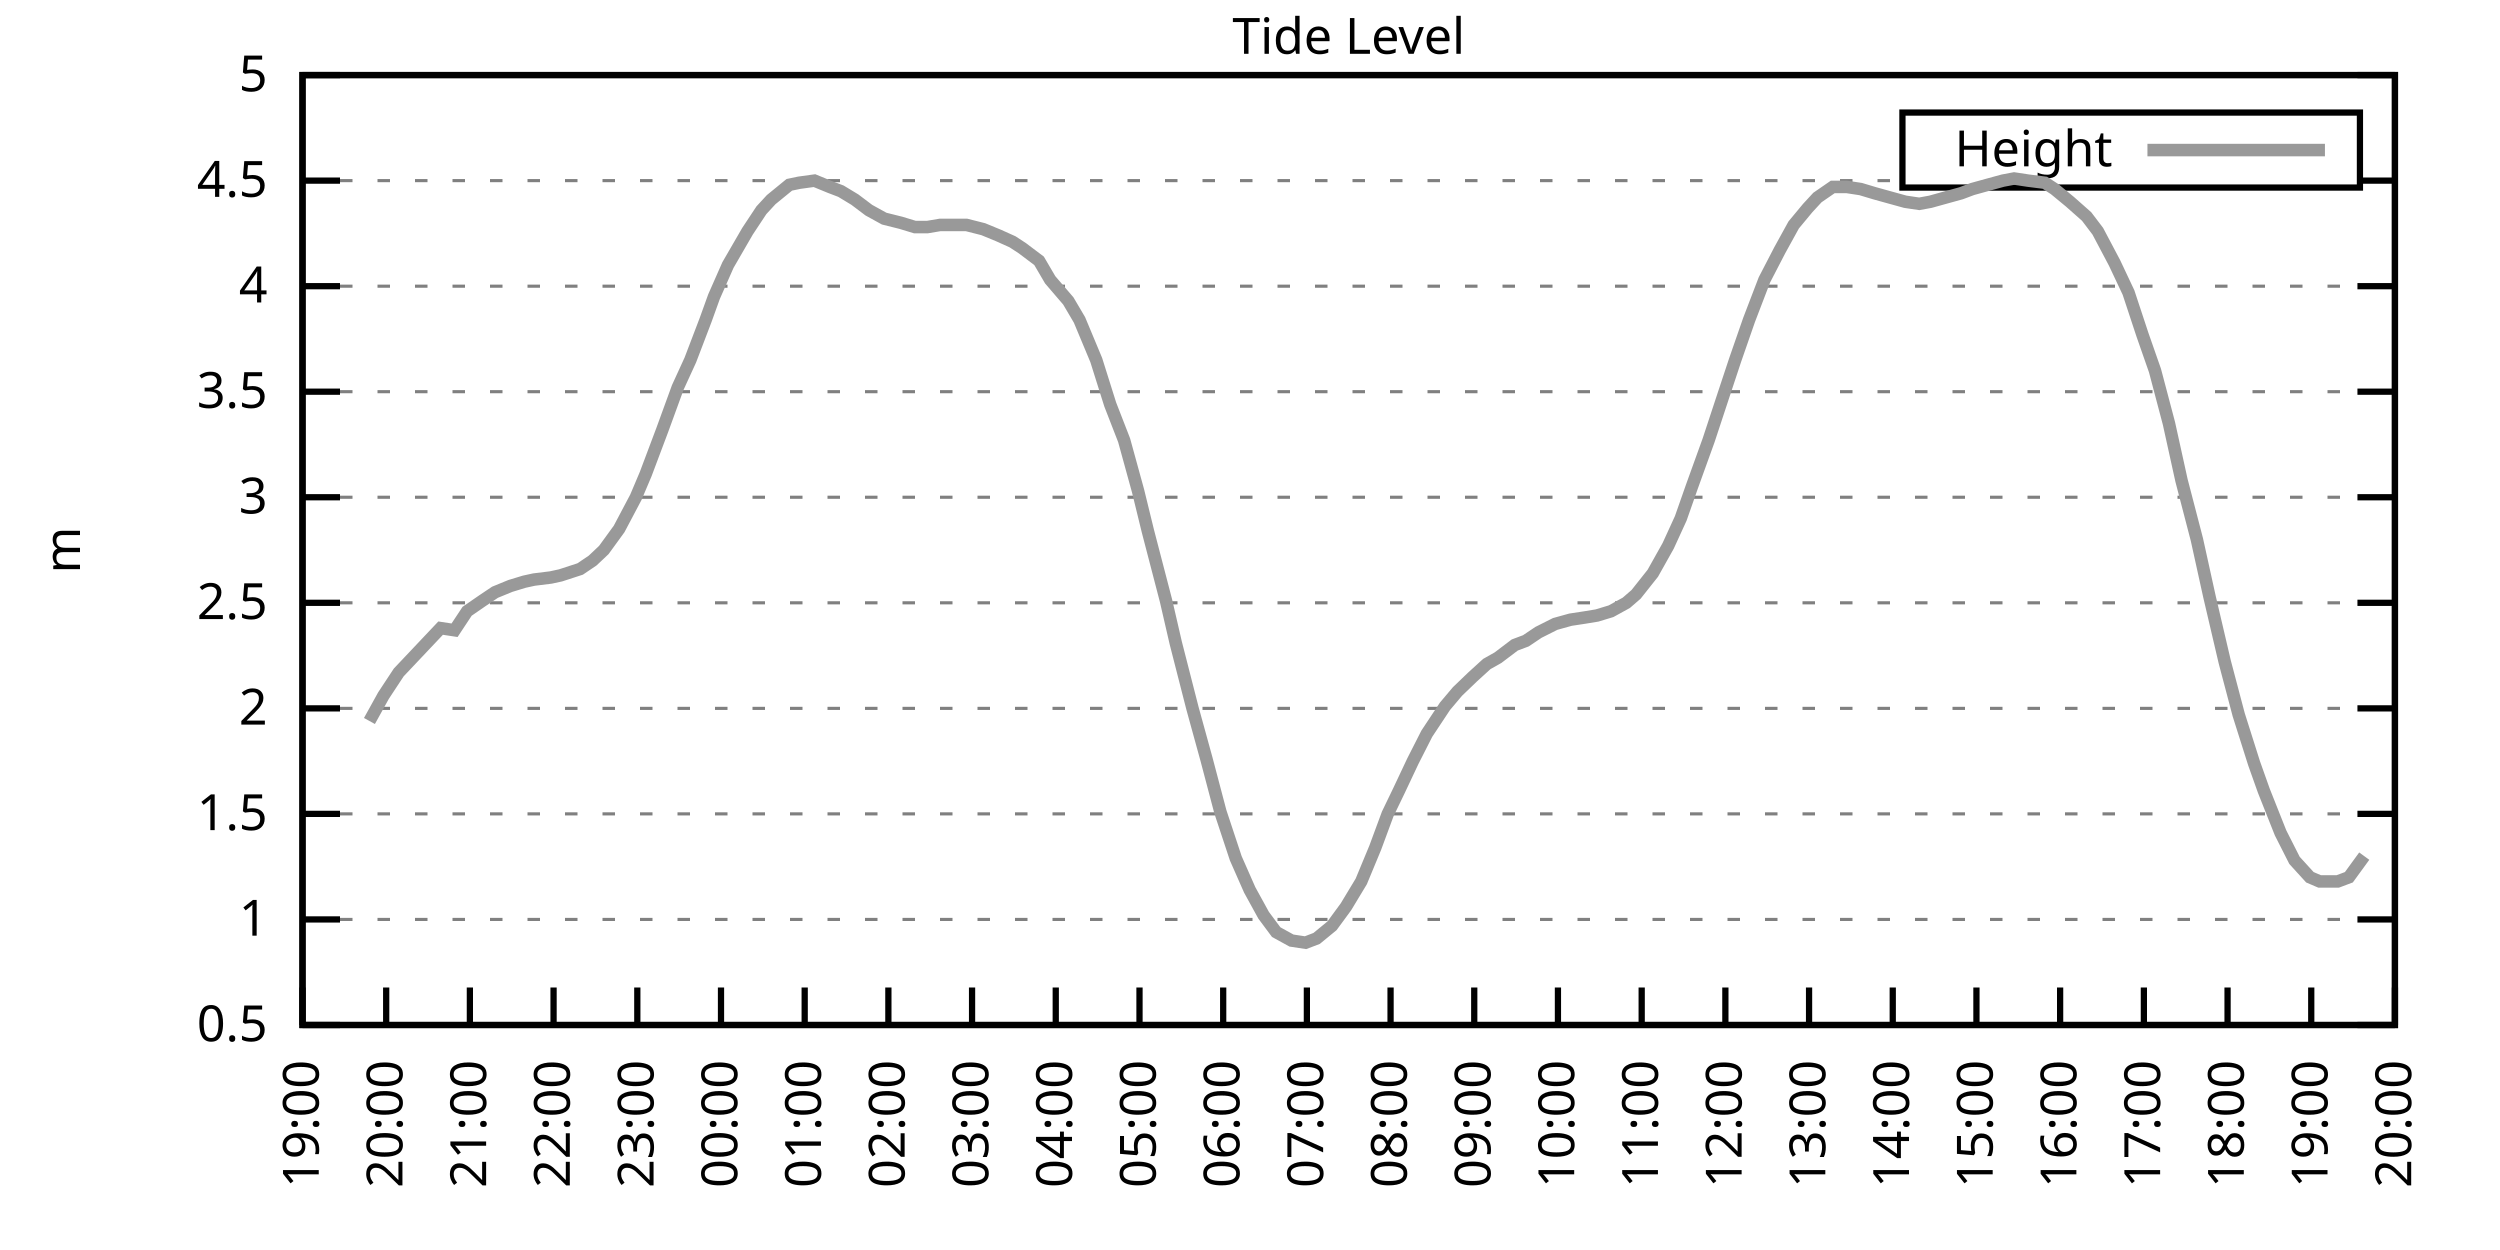
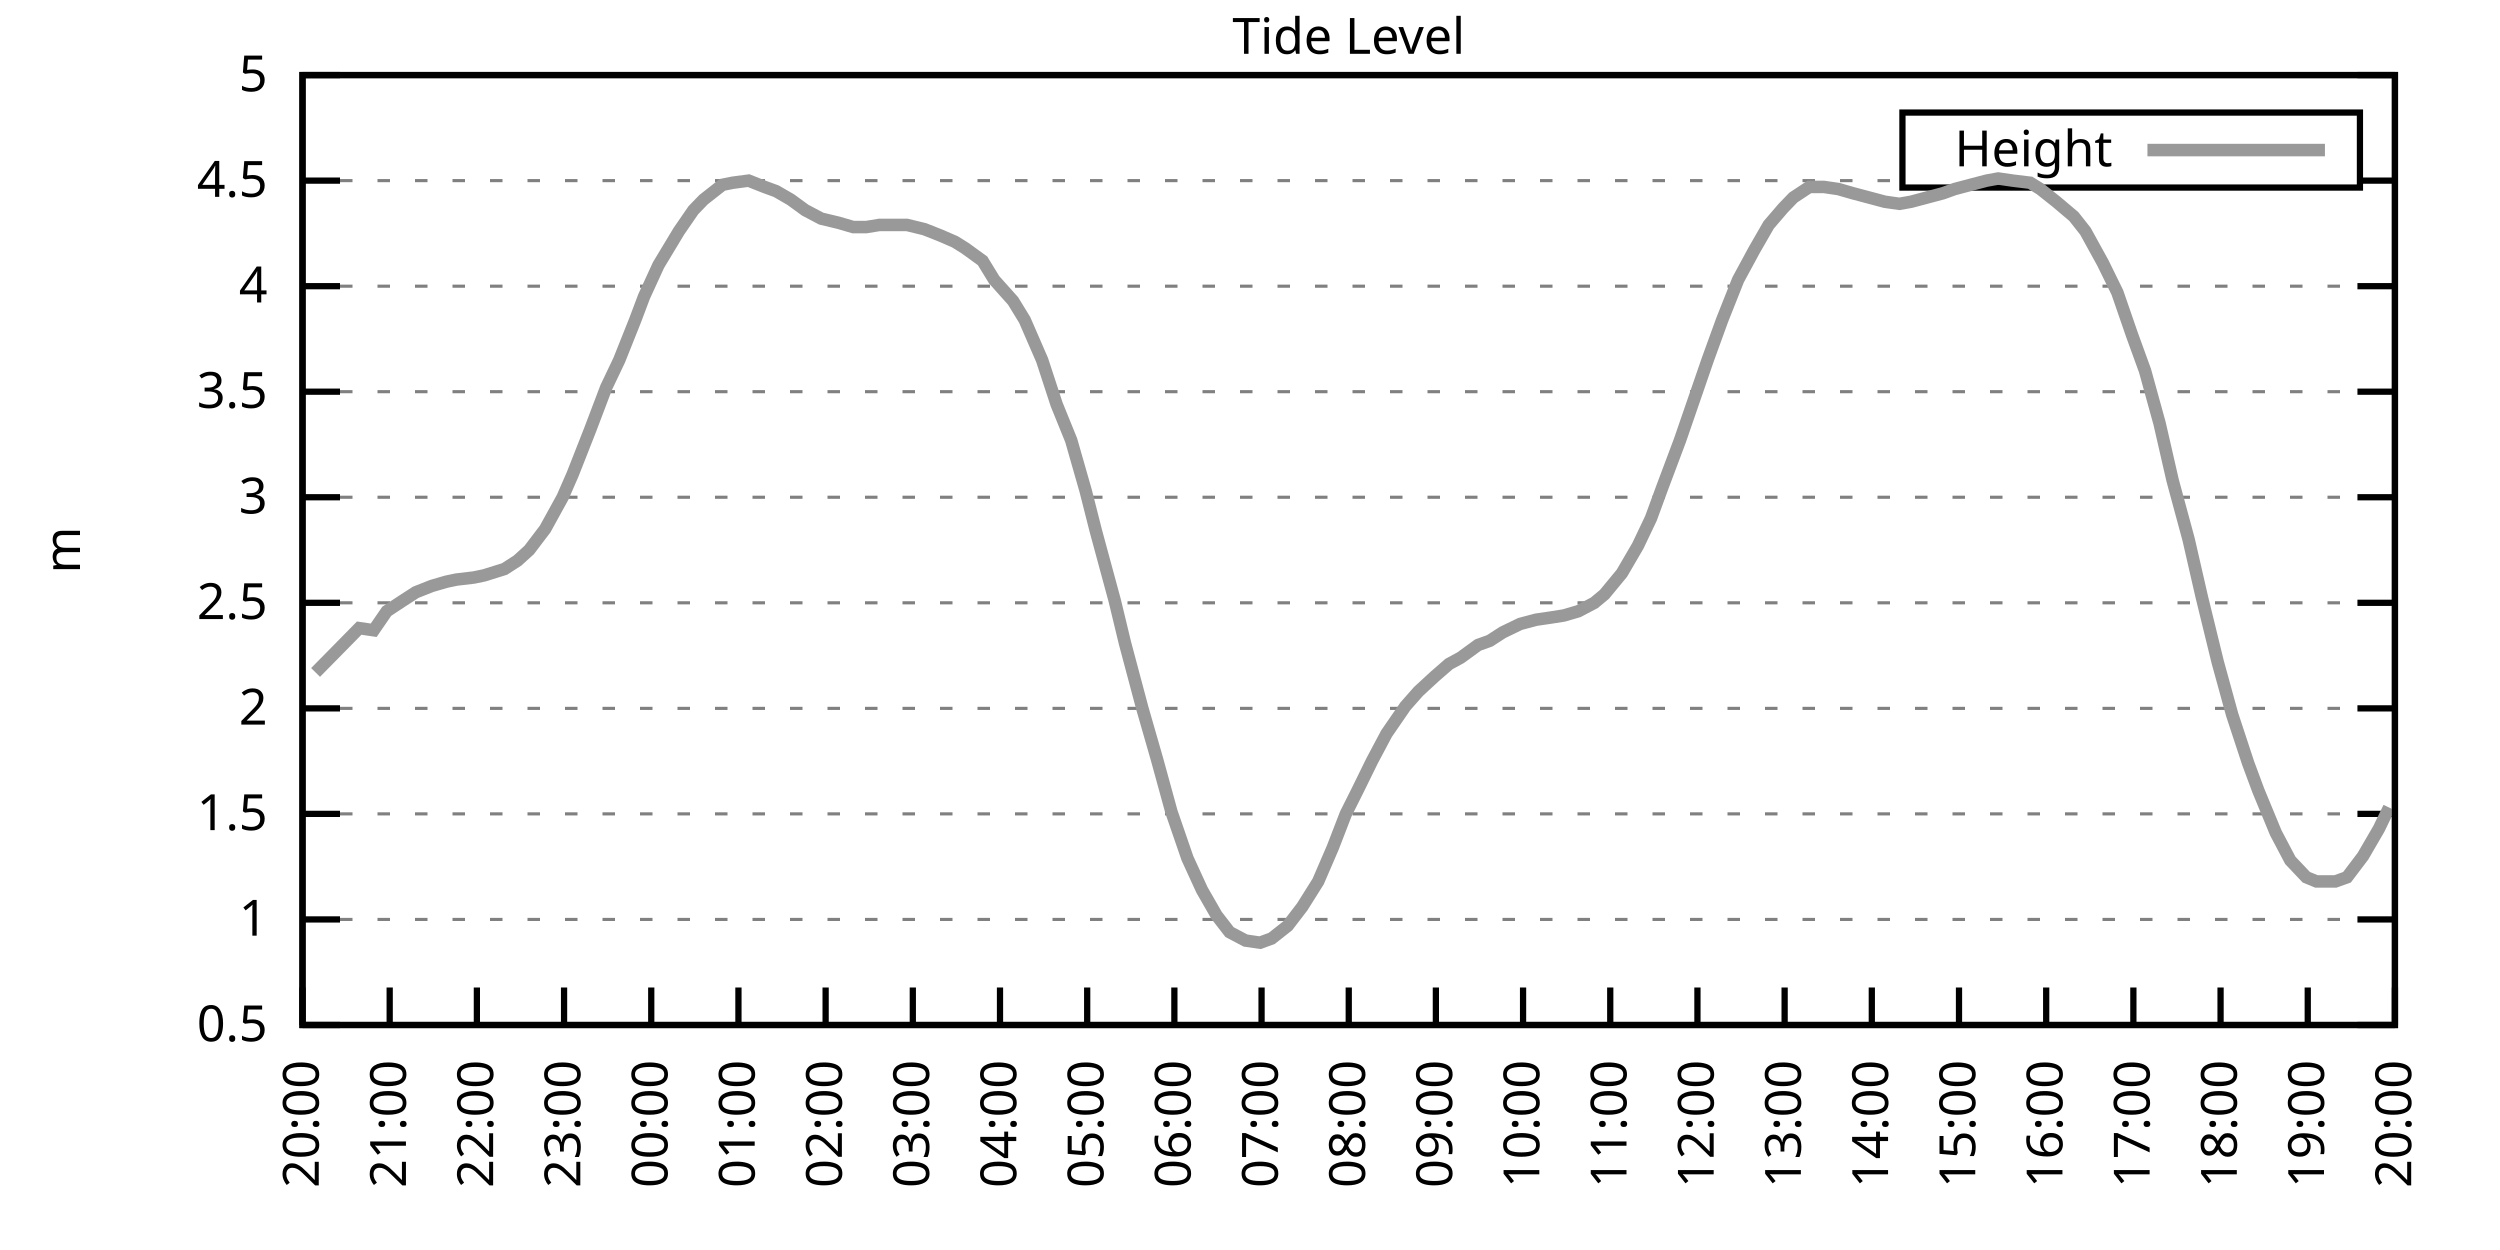
<svg xmlns="http://www.w3.org/2000/svg" xmlns:xlink="http://www.w3.org/1999/xlink" width="400" height="200" viewBox="0 0 400 200">
  <g id="gnuplot_canvas">
    <rect x="0" y="0" width="400" height="200" fill="none" />
    <defs>
      <circle id="gpDot" r="0.5" stroke-width="0.5" stroke="currentColor" />
      <path id="gpPt0" stroke-width="0.333" stroke="currentColor" d="M-1,0 h2 M0,-1 v2" />
      <path id="gpPt1" stroke-width="0.333" stroke="currentColor" d="M-1,-1 L1,1 M1,-1 L-1,1" />
      <path id="gpPt2" stroke-width="0.333" stroke="currentColor" d="M-1,0 L1,0 M0,-1 L0,1 M-1,-1 L1,1 M-1,1 L1,-1" />
      <rect id="gpPt3" stroke-width="0.333" stroke="currentColor" x="-1" y="-1" width="2" height="2" />
      <rect id="gpPt4" stroke-width="0.333" stroke="currentColor" fill="currentColor" x="-1" y="-1" width="2" height="2" />
      <circle id="gpPt5" stroke-width="0.333" stroke="currentColor" cx="0" cy="0" r="1" />
      <use xlink:href="#gpPt5" id="gpPt6" fill="currentColor" stroke="none" />
      <path id="gpPt7" stroke-width="0.333" stroke="currentColor" d="M0,-1.33 L-1.33,0.67 L1.33,0.67 z" />
      <use xlink:href="#gpPt7" id="gpPt8" fill="currentColor" stroke="none" />
      <use xlink:href="#gpPt7" id="gpPt9" stroke="currentColor" transform="rotate(180)" />
      <use xlink:href="#gpPt9" id="gpPt10" fill="currentColor" stroke="none" />
      <use xlink:href="#gpPt3" id="gpPt11" stroke="currentColor" transform="rotate(45)" />
      <use xlink:href="#gpPt11" id="gpPt12" fill="currentColor" stroke="none" />
      <path id="gpPt13" stroke-width="0.333" stroke="currentColor" d="M0,1.330 L1.265,0.411 L0.782,-1.067 L-0.782,-1.076 L-1.265,0.411 z" />
      <use xlink:href="#gpPt13" id="gpPt14" fill="currentColor" stroke="none" />
      <filter id="textbox" filterUnits="objectBoundingBox" x="0" y="0" height="1" width="1">
        <feFlood flood-color="white" flood-opacity="1" result="bgnd" />
        <feComposite in="SourceGraphic" in2="bgnd" operator="atop" />
      </filter>
      <filter id="greybox" filterUnits="objectBoundingBox" x="0" y="0" height="1" width="1">
        <feFlood flood-color="lightgrey" flood-opacity="1" result="grey" />
        <feComposite in="SourceGraphic" in2="grey" operator="atop" />
      </filter>
    </defs>
    <g fill="none" color="white" stroke="currentColor" stroke-width="1.00" stroke-linecap="butt" stroke-linejoin="miter">
</g>
    <g fill="none" color="black" stroke="currentColor" stroke-width="1.00" stroke-linecap="butt" stroke-linejoin="miter">
      <g stroke="none" shape-rendering="crispEdges">
        <polygon fill="rgb(255, 255, 255)" points="48.40,164.00 383.18,164.00 383.18,12.02 48.40,12.02 " />
      </g>
    </g>
    <g fill="none" color="black" stroke="currentColor" stroke-width="1.00" stroke-linecap="butt" stroke-linejoin="miter">
</g>
    <g fill="none" color="black" stroke="black" stroke-width="0.50" stroke-linecap="butt" stroke-linejoin="miter">
</g>
    <g fill="none" color="gray" stroke="currentColor" stroke-width="0.50" stroke-linecap="butt" stroke-linejoin="miter">
      <path stroke="gray" stroke-dasharray="2,4" class="gridline" d="M48.40,164.00 L383.19,164.00  " />
    </g>
    <g fill="none" color="gray" stroke="gray" stroke-width="1.00" stroke-linecap="butt" stroke-linejoin="miter">
</g>
    <g fill="none" color="black" stroke="currentColor" stroke-width="1.00" stroke-linecap="butt" stroke-linejoin="miter">
      <path stroke="black" d="M48.40,164.00 L54.40,164.00 M383.19,164.00 L377.19,164.00  " />
      <g transform="translate(42.80,166.60)" stroke="none" fill="black" font-family="Sans" font-size="8.00" text-anchor="end">
        <text>
          <tspan font-family="Sans"> 0.5</tspan>
        </text>
      </g>
    </g>
    <g fill="none" color="black" stroke="currentColor" stroke-width="1.00" stroke-linecap="butt" stroke-linejoin="miter">
</g>
    <g fill="none" color="black" stroke="black" stroke-width="0.50" stroke-linecap="butt" stroke-linejoin="miter">
</g>
    <g fill="none" color="gray" stroke="currentColor" stroke-width="0.50" stroke-linecap="butt" stroke-linejoin="miter">
      <path stroke="gray" stroke-dasharray="2,4" class="gridline" d="M48.40,147.11 L383.19,147.11  " />
    </g>
    <g fill="none" color="gray" stroke="gray" stroke-width="1.00" stroke-linecap="butt" stroke-linejoin="miter">
</g>
    <g fill="none" color="black" stroke="currentColor" stroke-width="1.00" stroke-linecap="butt" stroke-linejoin="miter">
      <path stroke="black" d="M48.40,147.11 L54.40,147.11 M383.19,147.11 L377.19,147.11  " />
      <g transform="translate(42.80,149.71)" stroke="none" fill="black" font-family="Sans" font-size="8.00" text-anchor="end">
        <text>
          <tspan font-family="Sans"> 1</tspan>
        </text>
      </g>
    </g>
    <g fill="none" color="black" stroke="currentColor" stroke-width="1.00" stroke-linecap="butt" stroke-linejoin="miter">
</g>
    <g fill="none" color="black" stroke="black" stroke-width="0.50" stroke-linecap="butt" stroke-linejoin="miter">
</g>
    <g fill="none" color="gray" stroke="currentColor" stroke-width="0.50" stroke-linecap="butt" stroke-linejoin="miter">
      <path stroke="gray" stroke-dasharray="2,4" class="gridline" d="M48.40,130.22 L383.19,130.22  " />
    </g>
    <g fill="none" color="gray" stroke="gray" stroke-width="1.00" stroke-linecap="butt" stroke-linejoin="miter">
</g>
    <g fill="none" color="black" stroke="currentColor" stroke-width="1.00" stroke-linecap="butt" stroke-linejoin="miter">
      <path stroke="black" d="M48.40,130.22 L54.40,130.22 M383.19,130.22 L377.19,130.22  " />
      <g transform="translate(42.80,132.82)" stroke="none" fill="black" font-family="Sans" font-size="8.00" text-anchor="end">
        <text>
          <tspan font-family="Sans"> 1.5</tspan>
        </text>
      </g>
    </g>
    <g fill="none" color="black" stroke="currentColor" stroke-width="1.00" stroke-linecap="butt" stroke-linejoin="miter">
</g>
    <g fill="none" color="black" stroke="black" stroke-width="0.50" stroke-linecap="butt" stroke-linejoin="miter">
</g>
    <g fill="none" color="gray" stroke="currentColor" stroke-width="0.50" stroke-linecap="butt" stroke-linejoin="miter">
      <path stroke="gray" stroke-dasharray="2,4" class="gridline" d="M48.40,113.34 L383.19,113.34  " />
    </g>
    <g fill="none" color="gray" stroke="gray" stroke-width="1.00" stroke-linecap="butt" stroke-linejoin="miter">
</g>
    <g fill="none" color="black" stroke="currentColor" stroke-width="1.00" stroke-linecap="butt" stroke-linejoin="miter">
      <path stroke="black" d="M48.40,113.34 L54.40,113.34 M383.19,113.34 L377.19,113.34  " />
      <g transform="translate(42.80,115.94)" stroke="none" fill="black" font-family="Sans" font-size="8.00" text-anchor="end">
        <text>
          <tspan font-family="Sans"> 2</tspan>
        </text>
      </g>
    </g>
    <g fill="none" color="black" stroke="currentColor" stroke-width="1.00" stroke-linecap="butt" stroke-linejoin="miter">
</g>
    <g fill="none" color="black" stroke="black" stroke-width="0.50" stroke-linecap="butt" stroke-linejoin="miter">
</g>
    <g fill="none" color="gray" stroke="currentColor" stroke-width="0.50" stroke-linecap="butt" stroke-linejoin="miter">
      <path stroke="gray" stroke-dasharray="2,4" class="gridline" d="M48.40,96.45 L383.19,96.45  " />
    </g>
    <g fill="none" color="gray" stroke="gray" stroke-width="1.00" stroke-linecap="butt" stroke-linejoin="miter">
</g>
    <g fill="none" color="black" stroke="currentColor" stroke-width="1.00" stroke-linecap="butt" stroke-linejoin="miter">
      <path stroke="black" d="M48.40,96.45 L54.40,96.45 M383.19,96.45 L377.19,96.45  " />
      <g transform="translate(42.80,99.05)" stroke="none" fill="black" font-family="Sans" font-size="8.00" text-anchor="end">
        <text>
          <tspan font-family="Sans"> 2.5</tspan>
        </text>
      </g>
    </g>
    <g fill="none" color="black" stroke="currentColor" stroke-width="1.00" stroke-linecap="butt" stroke-linejoin="miter">
</g>
    <g fill="none" color="black" stroke="black" stroke-width="0.50" stroke-linecap="butt" stroke-linejoin="miter">
</g>
    <g fill="none" color="gray" stroke="currentColor" stroke-width="0.50" stroke-linecap="butt" stroke-linejoin="miter">
      <path stroke="gray" stroke-dasharray="2,4" class="gridline" d="M48.40,79.56 L383.19,79.56  " />
    </g>
    <g fill="none" color="gray" stroke="gray" stroke-width="1.00" stroke-linecap="butt" stroke-linejoin="miter">
</g>
    <g fill="none" color="black" stroke="currentColor" stroke-width="1.00" stroke-linecap="butt" stroke-linejoin="miter">
      <path stroke="black" d="M48.40,79.56 L54.40,79.56 M383.19,79.56 L377.19,79.56  " />
      <g transform="translate(42.80,82.16)" stroke="none" fill="black" font-family="Sans" font-size="8.00" text-anchor="end">
        <text>
          <tspan font-family="Sans"> 3</tspan>
        </text>
      </g>
    </g>
    <g fill="none" color="black" stroke="currentColor" stroke-width="1.00" stroke-linecap="butt" stroke-linejoin="miter">
</g>
    <g fill="none" color="black" stroke="black" stroke-width="0.50" stroke-linecap="butt" stroke-linejoin="miter">
</g>
    <g fill="none" color="gray" stroke="currentColor" stroke-width="0.50" stroke-linecap="butt" stroke-linejoin="miter">
      <path stroke="gray" stroke-dasharray="2,4" class="gridline" d="M48.40,62.67 L383.19,62.67  " />
    </g>
    <g fill="none" color="gray" stroke="gray" stroke-width="1.00" stroke-linecap="butt" stroke-linejoin="miter">
</g>
    <g fill="none" color="black" stroke="currentColor" stroke-width="1.00" stroke-linecap="butt" stroke-linejoin="miter">
      <path stroke="black" d="M48.40,62.67 L54.40,62.67 M383.19,62.67 L377.19,62.67  " />
      <g transform="translate(42.80,65.27)" stroke="none" fill="black" font-family="Sans" font-size="8.00" text-anchor="end">
        <text>
          <tspan font-family="Sans"> 3.5</tspan>
        </text>
      </g>
    </g>
    <g fill="none" color="black" stroke="currentColor" stroke-width="1.00" stroke-linecap="butt" stroke-linejoin="miter">
</g>
    <g fill="none" color="black" stroke="black" stroke-width="0.50" stroke-linecap="butt" stroke-linejoin="miter">
</g>
    <g fill="none" color="gray" stroke="currentColor" stroke-width="0.50" stroke-linecap="butt" stroke-linejoin="miter">
      <path stroke="gray" stroke-dasharray="2,4" class="gridline" d="M48.40,45.79 L383.19,45.79  " />
    </g>
    <g fill="none" color="gray" stroke="gray" stroke-width="1.00" stroke-linecap="butt" stroke-linejoin="miter">
</g>
    <g fill="none" color="black" stroke="currentColor" stroke-width="1.00" stroke-linecap="butt" stroke-linejoin="miter">
      <path stroke="black" d="M48.40,45.79 L54.40,45.79 M383.19,45.79 L377.19,45.79  " />
      <g transform="translate(42.80,48.39)" stroke="none" fill="black" font-family="Sans" font-size="8.00" text-anchor="end">
        <text>
          <tspan font-family="Sans"> 4</tspan>
        </text>
      </g>
    </g>
    <g fill="none" color="black" stroke="currentColor" stroke-width="1.00" stroke-linecap="butt" stroke-linejoin="miter">
</g>
    <g fill="none" color="black" stroke="black" stroke-width="0.50" stroke-linecap="butt" stroke-linejoin="miter">
</g>
    <g fill="none" color="gray" stroke="currentColor" stroke-width="0.50" stroke-linecap="butt" stroke-linejoin="miter">
      <path stroke="gray" stroke-dasharray="2,4" class="gridline" d="M48.40,28.90 L304.39,28.90 M377.59,28.90 L383.19,28.90  " />
    </g>
    <g fill="none" color="gray" stroke="gray" stroke-width="1.00" stroke-linecap="butt" stroke-linejoin="miter">
</g>
    <g fill="none" color="black" stroke="currentColor" stroke-width="1.00" stroke-linecap="butt" stroke-linejoin="miter">
      <path stroke="black" d="M48.40,28.90 L54.40,28.90 M383.19,28.90 L377.19,28.90  " />
      <g transform="translate(42.80,31.50)" stroke="none" fill="black" font-family="Sans" font-size="8.00" text-anchor="end">
        <text>
          <tspan font-family="Sans"> 4.5</tspan>
        </text>
      </g>
    </g>
    <g fill="none" color="black" stroke="currentColor" stroke-width="1.00" stroke-linecap="butt" stroke-linejoin="miter">
</g>
    <g fill="none" color="black" stroke="black" stroke-width="0.50" stroke-linecap="butt" stroke-linejoin="miter">
</g>
    <g fill="none" color="gray" stroke="currentColor" stroke-width="0.50" stroke-linecap="butt" stroke-linejoin="miter">
      <path stroke="gray" stroke-dasharray="2,4" class="gridline" d="M48.40,12.01 L383.19,12.01  " />
    </g>
    <g fill="none" color="gray" stroke="gray" stroke-width="1.00" stroke-linecap="butt" stroke-linejoin="miter">
</g>
    <g fill="none" color="black" stroke="currentColor" stroke-width="1.00" stroke-linecap="butt" stroke-linejoin="miter">
      <path stroke="black" d="M48.40,12.01 L54.40,12.01 M383.19,12.01 L377.19,12.01  " />
      <g transform="translate(42.80,14.61)" stroke="none" fill="black" font-family="Sans" font-size="8.00" text-anchor="end">
        <text>
          <tspan font-family="Sans"> 5</tspan>
        </text>
      </g>
    </g>
    <g fill="none" color="black" stroke="currentColor" stroke-width="1.00" stroke-linecap="butt" stroke-linejoin="miter">
      <path stroke="black" d="M48.40,164.00 L48.40,158.00  " />
      <g transform="translate(51.00,169.60) rotate(270.00)" stroke="none" fill="black" font-family="Sans" font-size="8.00" text-anchor="end">
        <text>
-           <tspan font-family="Sans">19:00</tspan>
-         </text>
-       </g>
-     </g>
-     <g fill="none" color="black" stroke="currentColor" stroke-width="1.00" stroke-linecap="butt" stroke-linejoin="miter">
-       <path stroke="black" d="M61.79,164.00 L61.79,158.00  " />
-       <g transform="translate(64.39,169.60) rotate(270.00)" stroke="none" fill="black" font-family="Sans" font-size="8.00" text-anchor="end">
-         <text>
          <tspan font-family="Sans">20:00</tspan>
        </text>
      </g>
    </g>
    <g fill="none" color="black" stroke="currentColor" stroke-width="1.00" stroke-linecap="butt" stroke-linejoin="miter">
-       <path stroke="black" d="M75.18,164.00 L75.18,158.00  " />
-       <g transform="translate(77.78,169.60) rotate(270.00)" stroke="none" fill="black" font-family="Sans" font-size="8.00" text-anchor="end">
+       <path stroke="black" d="M62.35,164.00 L62.35,158.00  " />
+       <g transform="translate(64.95,169.60) rotate(270.00)" stroke="none" fill="black" font-family="Sans" font-size="8.00" text-anchor="end">
        <text>
          <tspan font-family="Sans">21:00</tspan>
        </text>
      </g>
    </g>
    <g fill="none" color="black" stroke="currentColor" stroke-width="1.00" stroke-linecap="butt" stroke-linejoin="miter">
-       <path stroke="black" d="M88.57,164.00 L88.57,158.00  " />
-       <g transform="translate(91.17,169.60) rotate(270.00)" stroke="none" fill="black" font-family="Sans" font-size="8.00" text-anchor="end">
+       <path stroke="black" d="M76.30,164.00 L76.30,158.00  " />
+       <g transform="translate(78.90,169.60) rotate(270.00)" stroke="none" fill="black" font-family="Sans" font-size="8.00" text-anchor="end">
        <text>
          <tspan font-family="Sans">22:00</tspan>
        </text>
      </g>
    </g>
    <g fill="none" color="black" stroke="currentColor" stroke-width="1.00" stroke-linecap="butt" stroke-linejoin="miter">
-       <path stroke="black" d="M101.97,164.00 L101.97,158.00  " />
-       <g transform="translate(104.57,169.60) rotate(270.00)" stroke="none" fill="black" font-family="Sans" font-size="8.00" text-anchor="end">
+       <path stroke="black" d="M90.25,164.00 L90.25,158.00  " />
+       <g transform="translate(92.85,169.60) rotate(270.00)" stroke="none" fill="black" font-family="Sans" font-size="8.00" text-anchor="end">
        <text>
          <tspan font-family="Sans">23:00</tspan>
        </text>
      </g>
    </g>
    <g fill="none" color="black" stroke="currentColor" stroke-width="1.00" stroke-linecap="butt" stroke-linejoin="miter">
-       <path stroke="black" d="M115.36,164.00 L115.36,158.00  " />
-       <g transform="translate(117.96,169.60) rotate(270.00)" stroke="none" fill="black" font-family="Sans" font-size="8.00" text-anchor="end">
+       <path stroke="black" d="M104.20,164.00 L104.20,158.00  " />
+       <g transform="translate(106.80,169.60) rotate(270.00)" stroke="none" fill="black" font-family="Sans" font-size="8.00" text-anchor="end">
        <text>
          <tspan font-family="Sans">00:00</tspan>
        </text>
      </g>
    </g>
    <g fill="none" color="black" stroke="currentColor" stroke-width="1.00" stroke-linecap="butt" stroke-linejoin="miter">
-       <path stroke="black" d="M128.75,164.00 L128.75,158.00  " />
-       <g transform="translate(131.35,169.60) rotate(270.00)" stroke="none" fill="black" font-family="Sans" font-size="8.00" text-anchor="end">
+       <path stroke="black" d="M118.15,164.00 L118.15,158.00  " />
+       <g transform="translate(120.75,169.60) rotate(270.00)" stroke="none" fill="black" font-family="Sans" font-size="8.00" text-anchor="end">
        <text>
          <tspan font-family="Sans">01:00</tspan>
        </text>
      </g>
    </g>
    <g fill="none" color="black" stroke="currentColor" stroke-width="1.00" stroke-linecap="butt" stroke-linejoin="miter">
-       <path stroke="black" d="M142.14,164.00 L142.14,158.00  " />
-       <g transform="translate(144.74,169.60) rotate(270.00)" stroke="none" fill="black" font-family="Sans" font-size="8.00" text-anchor="end">
+       <path stroke="black" d="M132.10,164.00 L132.10,158.00  " />
+       <g transform="translate(134.70,169.60) rotate(270.00)" stroke="none" fill="black" font-family="Sans" font-size="8.00" text-anchor="end">
        <text>
          <tspan font-family="Sans">02:00</tspan>
        </text>
      </g>
    </g>
    <g fill="none" color="black" stroke="currentColor" stroke-width="1.00" stroke-linecap="butt" stroke-linejoin="miter">
-       <path stroke="black" d="M155.53,164.00 L155.53,158.00  " />
-       <g transform="translate(158.13,169.60) rotate(270.00)" stroke="none" fill="black" font-family="Sans" font-size="8.00" text-anchor="end">
+       <path stroke="black" d="M146.05,164.00 L146.05,158.00  " />
+       <g transform="translate(148.65,169.60) rotate(270.00)" stroke="none" fill="black" font-family="Sans" font-size="8.00" text-anchor="end">
        <text>
          <tspan font-family="Sans">03:00</tspan>
        </text>
      </g>
    </g>
    <g fill="none" color="black" stroke="currentColor" stroke-width="1.00" stroke-linecap="butt" stroke-linejoin="miter">
-       <path stroke="black" d="M168.92,164.00 L168.92,158.00  " />
-       <g transform="translate(171.52,169.60) rotate(270.00)" stroke="none" fill="black" font-family="Sans" font-size="8.00" text-anchor="end">
+       <path stroke="black" d="M160.00,164.00 L160.00,158.00  " />
+       <g transform="translate(162.60,169.60) rotate(270.00)" stroke="none" fill="black" font-family="Sans" font-size="8.00" text-anchor="end">
        <text>
          <tspan font-family="Sans">04:00</tspan>
        </text>
      </g>
    </g>
    <g fill="none" color="black" stroke="currentColor" stroke-width="1.00" stroke-linecap="butt" stroke-linejoin="miter">
-       <path stroke="black" d="M182.32,164.00 L182.32,158.00  " />
-       <g transform="translate(184.92,169.60) rotate(270.00)" stroke="none" fill="black" font-family="Sans" font-size="8.00" text-anchor="end">
+       <path stroke="black" d="M173.95,164.00 L173.95,158.00  " />
+       <g transform="translate(176.55,169.60) rotate(270.00)" stroke="none" fill="black" font-family="Sans" font-size="8.00" text-anchor="end">
        <text>
          <tspan font-family="Sans">05:00</tspan>
        </text>
      </g>
    </g>
    <g fill="none" color="black" stroke="currentColor" stroke-width="1.00" stroke-linecap="butt" stroke-linejoin="miter">
-       <path stroke="black" d="M195.71,164.00 L195.71,158.00  " />
-       <g transform="translate(198.31,169.60) rotate(270.00)" stroke="none" fill="black" font-family="Sans" font-size="8.00" text-anchor="end">
+       <path stroke="black" d="M187.90,164.00 L187.90,158.00  " />
+       <g transform="translate(190.50,169.60) rotate(270.00)" stroke="none" fill="black" font-family="Sans" font-size="8.00" text-anchor="end">
        <text>
          <tspan font-family="Sans">06:00</tspan>
        </text>
      </g>
    </g>
    <g fill="none" color="black" stroke="currentColor" stroke-width="1.00" stroke-linecap="butt" stroke-linejoin="miter">
-       <path stroke="black" d="M209.10,164.00 L209.10,158.00  " />
-       <g transform="translate(211.70,169.60) rotate(270.00)" stroke="none" fill="black" font-family="Sans" font-size="8.00" text-anchor="end">
+       <path stroke="black" d="M201.85,164.00 L201.85,158.00  " />
+       <g transform="translate(204.45,169.60) rotate(270.00)" stroke="none" fill="black" font-family="Sans" font-size="8.00" text-anchor="end">
        <text>
          <tspan font-family="Sans">07:00</tspan>
        </text>
      </g>
    </g>
    <g fill="none" color="black" stroke="currentColor" stroke-width="1.00" stroke-linecap="butt" stroke-linejoin="miter">
-       <path stroke="black" d="M222.49,164.00 L222.49,158.00  " />
-       <g transform="translate(225.09,169.60) rotate(270.00)" stroke="none" fill="black" font-family="Sans" font-size="8.00" text-anchor="end">
+       <path stroke="black" d="M215.80,164.00 L215.80,158.00  " />
+       <g transform="translate(218.40,169.60) rotate(270.00)" stroke="none" fill="black" font-family="Sans" font-size="8.00" text-anchor="end">
        <text>
          <tspan font-family="Sans">08:00</tspan>
        </text>
      </g>
    </g>
    <g fill="none" color="black" stroke="currentColor" stroke-width="1.00" stroke-linecap="butt" stroke-linejoin="miter">
-       <path stroke="black" d="M235.88,164.00 L235.88,158.00  " />
-       <g transform="translate(238.48,169.60) rotate(270.00)" stroke="none" fill="black" font-family="Sans" font-size="8.00" text-anchor="end">
+       <path stroke="black" d="M229.74,164.00 L229.74,158.00  " />
+       <g transform="translate(232.34,169.60) rotate(270.00)" stroke="none" fill="black" font-family="Sans" font-size="8.00" text-anchor="end">
        <text>
          <tspan font-family="Sans">09:00</tspan>
        </text>
      </g>
    </g>
    <g fill="none" color="black" stroke="currentColor" stroke-width="1.00" stroke-linecap="butt" stroke-linejoin="miter">
-       <path stroke="black" d="M249.27,164.00 L249.27,158.00  " />
-       <g transform="translate(251.87,169.60) rotate(270.00)" stroke="none" fill="black" font-family="Sans" font-size="8.00" text-anchor="end">
+       <path stroke="black" d="M243.69,164.00 L243.69,158.00  " />
+       <g transform="translate(246.29,169.60) rotate(270.00)" stroke="none" fill="black" font-family="Sans" font-size="8.00" text-anchor="end">
        <text>
          <tspan font-family="Sans">10:00</tspan>
        </text>
      </g>
    </g>
    <g fill="none" color="black" stroke="currentColor" stroke-width="1.00" stroke-linecap="butt" stroke-linejoin="miter">
-       <path stroke="black" d="M262.67,164.00 L262.67,158.00  " />
-       <g transform="translate(265.27,169.60) rotate(270.00)" stroke="none" fill="black" font-family="Sans" font-size="8.00" text-anchor="end">
+       <path stroke="black" d="M257.64,164.00 L257.64,158.00  " />
+       <g transform="translate(260.24,169.60) rotate(270.00)" stroke="none" fill="black" font-family="Sans" font-size="8.00" text-anchor="end">
        <text>
          <tspan font-family="Sans">11:00</tspan>
        </text>
      </g>
    </g>
    <g fill="none" color="black" stroke="currentColor" stroke-width="1.00" stroke-linecap="butt" stroke-linejoin="miter">
-       <path stroke="black" d="M276.06,164.00 L276.06,158.00  " />
-       <g transform="translate(278.66,169.60) rotate(270.00)" stroke="none" fill="black" font-family="Sans" font-size="8.00" text-anchor="end">
+       <path stroke="black" d="M271.59,164.00 L271.59,158.00  " />
+       <g transform="translate(274.19,169.60) rotate(270.00)" stroke="none" fill="black" font-family="Sans" font-size="8.00" text-anchor="end">
        <text>
          <tspan font-family="Sans">12:00</tspan>
        </text>
      </g>
    </g>
    <g fill="none" color="black" stroke="currentColor" stroke-width="1.00" stroke-linecap="butt" stroke-linejoin="miter">
-       <path stroke="black" d="M289.45,164.00 L289.45,158.00  " />
-       <g transform="translate(292.05,169.60) rotate(270.00)" stroke="none" fill="black" font-family="Sans" font-size="8.00" text-anchor="end">
+       <path stroke="black" d="M285.54,164.00 L285.54,158.00  " />
+       <g transform="translate(288.14,169.60) rotate(270.00)" stroke="none" fill="black" font-family="Sans" font-size="8.00" text-anchor="end">
        <text>
          <tspan font-family="Sans">13:00</tspan>
        </text>
      </g>
    </g>
    <g fill="none" color="black" stroke="currentColor" stroke-width="1.00" stroke-linecap="butt" stroke-linejoin="miter">
-       <path stroke="black" d="M302.84,164.00 L302.84,158.00  " />
-       <g transform="translate(305.44,169.60) rotate(270.00)" stroke="none" fill="black" font-family="Sans" font-size="8.00" text-anchor="end">
+       <path stroke="black" d="M299.49,164.00 L299.49,158.00  " />
+       <g transform="translate(302.09,169.60) rotate(270.00)" stroke="none" fill="black" font-family="Sans" font-size="8.00" text-anchor="end">
        <text>
          <tspan font-family="Sans">14:00</tspan>
        </text>
      </g>
    </g>
    <g fill="none" color="black" stroke="currentColor" stroke-width="1.00" stroke-linecap="butt" stroke-linejoin="miter">
-       <path stroke="black" d="M316.23,164.00 L316.23,158.00  " />
-       <g transform="translate(318.83,169.60) rotate(270.00)" stroke="none" fill="black" font-family="Sans" font-size="8.00" text-anchor="end">
+       <path stroke="black" d="M313.44,164.00 L313.44,158.00  " />
+       <g transform="translate(316.04,169.60) rotate(270.00)" stroke="none" fill="black" font-family="Sans" font-size="8.00" text-anchor="end">
        <text>
          <tspan font-family="Sans">15:00</tspan>
        </text>
      </g>
    </g>
    <g fill="none" color="black" stroke="currentColor" stroke-width="1.00" stroke-linecap="butt" stroke-linejoin="miter">
-       <path stroke="black" d="M329.62,164.00 L329.62,158.00  " />
-       <g transform="translate(332.22,169.60) rotate(270.00)" stroke="none" fill="black" font-family="Sans" font-size="8.00" text-anchor="end">
+       <path stroke="black" d="M327.39,164.00 L327.39,158.00  " />
+       <g transform="translate(329.99,169.60) rotate(270.00)" stroke="none" fill="black" font-family="Sans" font-size="8.00" text-anchor="end">
        <text>
          <tspan font-family="Sans">16:00</tspan>
        </text>
      </g>
    </g>
    <g fill="none" color="black" stroke="currentColor" stroke-width="1.00" stroke-linecap="butt" stroke-linejoin="miter">
-       <path stroke="black" d="M343.02,164.00 L343.02,158.00  " />
-       <g transform="translate(345.62,169.60) rotate(270.00)" stroke="none" fill="black" font-family="Sans" font-size="8.00" text-anchor="end">
+       <path stroke="black" d="M341.34,164.00 L341.34,158.00  " />
+       <g transform="translate(343.94,169.60) rotate(270.00)" stroke="none" fill="black" font-family="Sans" font-size="8.00" text-anchor="end">
        <text>
          <tspan font-family="Sans">17:00</tspan>
        </text>
      </g>
    </g>
    <g fill="none" color="black" stroke="currentColor" stroke-width="1.00" stroke-linecap="butt" stroke-linejoin="miter">
-       <path stroke="black" d="M356.41,164.00 L356.41,158.00  " />
-       <g transform="translate(359.01,169.60) rotate(270.00)" stroke="none" fill="black" font-family="Sans" font-size="8.00" text-anchor="end">
+       <path stroke="black" d="M355.29,164.00 L355.29,158.00  " />
+       <g transform="translate(357.89,169.60) rotate(270.00)" stroke="none" fill="black" font-family="Sans" font-size="8.00" text-anchor="end">
        <text>
          <tspan font-family="Sans">18:00</tspan>
        </text>
      </g>
    </g>
    <g fill="none" color="black" stroke="currentColor" stroke-width="1.00" stroke-linecap="butt" stroke-linejoin="miter">
-       <path stroke="black" d="M369.80,164.00 L369.80,158.00  " />
-       <g transform="translate(372.40,169.60) rotate(270.00)" stroke="none" fill="black" font-family="Sans" font-size="8.00" text-anchor="end">
+       <path stroke="black" d="M369.24,164.00 L369.24,158.00  " />
+       <g transform="translate(371.84,169.60) rotate(270.00)" stroke="none" fill="black" font-family="Sans" font-size="8.00" text-anchor="end">
        <text>
          <tspan font-family="Sans">19:00</tspan>
        </text>
      </g>
    </g>
    <g fill="none" color="black" stroke="currentColor" stroke-width="1.00" stroke-linecap="butt" stroke-linejoin="miter">
      <path stroke="black" d="M383.19,164.00 L383.19,158.00  " />
      <g transform="translate(385.79,169.60) rotate(270.00)" stroke="none" fill="black" font-family="Sans" font-size="8.00" text-anchor="end">
        <text>
          <tspan font-family="Sans">20:00</tspan>
        </text>
      </g>
    </g>
    <g fill="none" color="black" stroke="currentColor" stroke-width="1.00" stroke-linecap="butt" stroke-linejoin="miter">
</g>
    <g fill="none" color="black" stroke="currentColor" stroke-width="1.00" stroke-linecap="butt" stroke-linejoin="miter">
      <path stroke="black" d="M48.40,12.01 L48.40,164.00 L383.19,164.00 L383.19,12.01 L48.40,12.01 Z  " />
    </g>
    <g fill="none" color="black" stroke="currentColor" stroke-width="1.00" stroke-linecap="butt" stroke-linejoin="miter">
</g>
    <g fill="none" color="black" stroke="currentColor" stroke-width="1.00" stroke-linecap="butt" stroke-linejoin="miter">
      <path stroke="black" d="M304.39,30.01 L304.39,18.01 L377.59,18.01 L377.59,30.01 L304.39,30.01 Z  " />
    </g>
    <g id="Tide_level_plot_1">
      <g fill="none" color="white" stroke="black" stroke-width="2.00" stroke-linecap="butt" stroke-linejoin="miter">
</g>
      <g fill="none" color="black" stroke="currentColor" stroke-width="2.00" stroke-linecap="butt" stroke-linejoin="miter">
        <g transform="translate(337.99,26.61)" stroke="none" fill="black" font-family="Sans" font-size="8.00" text-anchor="end">
          <text>
            <tspan font-family="Sans">Height</tspan>
          </text>
        </g>
      </g>
      <g fill="none" color="black" stroke="currentColor" stroke-width="2.00" stroke-linecap="butt" stroke-linejoin="miter">
-         <path stroke="rgb(153, 153, 153)" d="M343.59,24.01 L371.99,24.01 M59.11,115.36 L61.35,111.31 L63.80,107.59 L66.03,105.23 L68.26,102.87 L70.50,100.50   L72.73,100.84 L74.74,97.80 L77.19,96.11 L79.20,94.76 L81.66,93.75 L83.89,93.07 L85.45,92.73 L88.13,92.40   L89.69,92.06 L92.82,91.04 L94.82,89.69 L96.61,88.00 L99.06,84.63 L101.74,79.56 L103.31,75.85 L105.98,68.75   L108.44,62.00 L110.45,57.61 L112.90,51.19 L114.24,47.47 L116.47,42.41 L119.60,37.00 L121.83,33.63 L123.39,31.94   L126.29,29.57 L127.86,29.24 L130.31,28.90 L132.77,29.91 L134.55,30.59 L136.78,31.94 L139.02,33.63 L141.47,34.98   L144.15,35.65 L146.38,36.33 L148.39,36.33 L150.40,35.99 L153.08,35.99 L154.64,35.99 L157.32,36.67 L159.77,37.68   L162.01,38.69 L163.57,39.71 L166.25,41.73 L168.03,44.77 L170.93,48.15 L172.72,51.19 L175.40,57.61 L177.63,64.70   L179.86,70.44 L182.09,78.55 L183.66,84.97 L186.56,96.11 L188.12,102.87 L190.80,113.34 L193.03,121.44 L195.26,129.89   L197.72,137.32 L199.95,142.38 L202.18,146.44 L204.19,149.14 L206.64,150.49 L208.88,150.83 L210.66,150.15 L213.12,148.13   L215.35,145.09 L217.80,141.03 L220.04,135.63 L222.04,130.22 L223.83,126.51 L226.06,121.78 L228.29,117.39 L231.20,113.00   L233.20,110.63 L235.66,108.27 L237.89,106.24 L239.68,105.23 L242.36,103.20 L244.14,102.53 L246.15,101.18 L248.83,99.83   L251.28,99.15 L253.51,98.81 L255.52,98.48 L257.76,97.80 L260.21,96.45 L261.77,95.10 L264.45,91.72 L266.91,87.33   L268.92,82.94 L270.70,77.87 L273.38,70.44 L275.83,63.01 L277.62,57.61 L279.85,51.19 L282.31,44.77 L284.76,40.04   L286.99,35.99 L289.23,33.29 L290.79,31.60 L293.24,29.91 L295.48,29.91 L297.71,30.25 L299.94,30.92 L302.39,31.60   L304.85,32.28 L307.08,32.61 L308.87,32.28 L311.32,31.60 L313.78,30.92 L315.56,30.25 L318.02,29.57 L320.47,28.90   L322.26,28.56 L324.49,28.90 L327.17,29.24 L328.73,30.25 L331.19,32.28 L333.86,34.64 L335.65,37.00 L338.33,42.07   L340.56,46.80 L342.79,53.55 L344.80,59.30 L347.03,67.74 L349.04,76.86 L351.50,86.32 L353.51,95.44 L355.96,105.91   L358.19,114.35 L360.65,122.12 L362.21,126.51 L364.89,133.26 L367.12,137.66 L369.58,140.36 L371.14,141.03 L374.04,141.03   L375.82,140.36 L378.28,136.98  " />
+         <path stroke="rgb(153, 153, 153)" d="M343.59,24.01 L371.99,24.01 M50.49,107.59 L52.82,105.23 L55.14,102.87 L57.47,100.50 L59.79,100.84 L61.88,97.80   L64.44,96.11 L66.53,94.76 L69.09,93.75 L71.42,93.07 L73.04,92.73 L75.83,92.40 L77.46,92.06 L80.72,91.04   L82.81,89.69 L84.67,88.00 L87.23,84.63 L90.02,79.56 L91.64,75.85 L94.43,68.75 L96.99,62.00 L99.08,57.61   L101.64,51.19 L103.04,47.47 L105.36,42.41 L108.62,37.00 L110.94,33.63 L112.57,31.94 L115.59,29.57 L117.22,29.24   L119.78,28.90 L122.33,29.91 L124.19,30.59 L126.52,31.94 L128.84,33.63 L131.40,34.98 L134.19,35.65 L136.51,36.33   L138.61,36.33 L140.70,35.99 L143.49,35.99 L145.12,35.99 L147.91,36.67 L150.46,37.68 L152.79,38.69 L154.42,39.71   L157.21,41.73 L159.07,44.77 L162.09,48.15 L163.95,51.19 L166.74,57.61 L169.06,64.70 L171.39,70.44 L173.71,78.55   L175.34,84.97 L178.36,96.11 L179.99,102.87 L182.78,113.34 L185.11,121.44 L187.43,129.89 L189.99,137.32 L192.31,142.38   L194.64,146.44 L196.73,149.14 L199.29,150.49 L201.61,150.83 L203.47,150.15 L206.03,148.13 L208.36,145.09 L210.91,141.03   L213.24,135.63 L215.33,130.22 L217.19,126.51 L219.51,121.78 L221.84,117.39 L224.86,113.00 L226.95,110.63 L229.51,108.27   L231.84,106.24 L233.70,105.23 L236.49,103.20 L238.35,102.53 L240.44,101.18 L243.23,99.83 L245.79,99.15 L248.11,98.81   L250.20,98.48 L252.53,97.80 L255.09,96.45 L256.71,95.10 L259.50,91.72 L262.06,87.33 L264.15,82.94 L266.01,77.87   L268.80,70.44 L271.36,63.01 L273.22,57.61 L275.55,51.19 L278.10,44.77 L280.66,40.04 L282.99,35.99 L285.31,33.29   L286.94,31.60 L289.50,29.91 L291.82,29.91 L294.15,30.25 L296.47,30.92 L299.03,31.60 L301.58,32.28 L303.91,32.61   L305.77,32.28 L308.33,31.60 L310.88,30.92 L312.74,30.25 L315.30,29.57 L317.86,28.90 L319.72,28.56 L322.04,28.90   L324.83,29.24 L326.46,30.25 L329.02,32.28 L331.81,34.64 L333.67,37.00 L336.46,42.07 L338.78,46.80 L341.11,53.55   L343.20,59.30 L345.53,67.74 L347.62,76.86 L350.18,86.32 L352.27,95.44 L354.83,105.91 L357.15,114.35 L359.71,122.12   L361.34,126.51 L364.13,133.26 L366.45,137.66 L369.01,140.36 L370.64,141.03 L373.66,141.03 L375.52,140.36 L378.08,136.98   L380.63,132.59 L382.26,129.21  " />
      </g>
    </g>
    <g fill="none" color="black" stroke="currentColor" stroke-width="2.00" stroke-linecap="butt" stroke-linejoin="miter">
</g>
    <g fill="none" color="black" stroke="black" stroke-width="1.00" stroke-linecap="butt" stroke-linejoin="miter">
</g>
    <g fill="none" color="black" stroke="currentColor" stroke-width="1.00" stroke-linecap="butt" stroke-linejoin="miter">
      <path stroke="black" d="M48.40,12.01 L48.40,164.00 L383.19,164.00 L383.19,12.01 L48.40,12.01 Z  " />
      <g transform="translate(12.80,88.01) rotate(270.00)" stroke="none" fill="black" font-family="Sans" font-size="8.00" text-anchor="middle">
        <text>
          <tspan font-family="Sans">m</tspan>
        </text>
      </g>
    </g>
    <g fill="none" color="black" stroke="currentColor" stroke-width="1.00" stroke-linecap="butt" stroke-linejoin="miter">
</g>
    <g fill="none" color="black" stroke="currentColor" stroke-width="1.00" stroke-linecap="butt" stroke-linejoin="miter">
      <g transform="translate(215.79,8.61)" stroke="none" fill="black" font-family="Sans" font-size="8.00" text-anchor="middle">
        <text>
          <tspan font-family="Sans">Tide Level</tspan>
        </text>
      </g>
    </g>
    <g fill="none" color="black" stroke="currentColor" stroke-width="1.00" stroke-linecap="butt" stroke-linejoin="miter">
</g>
  </g>
</svg>
